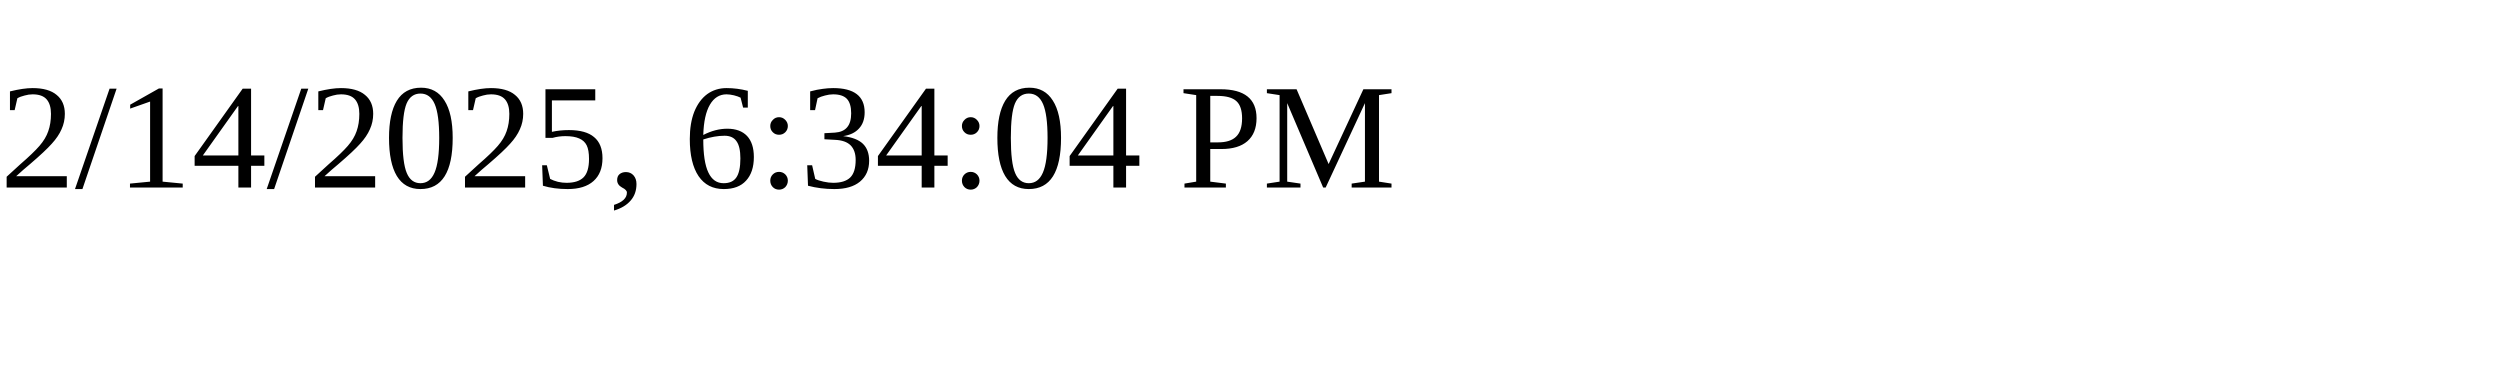
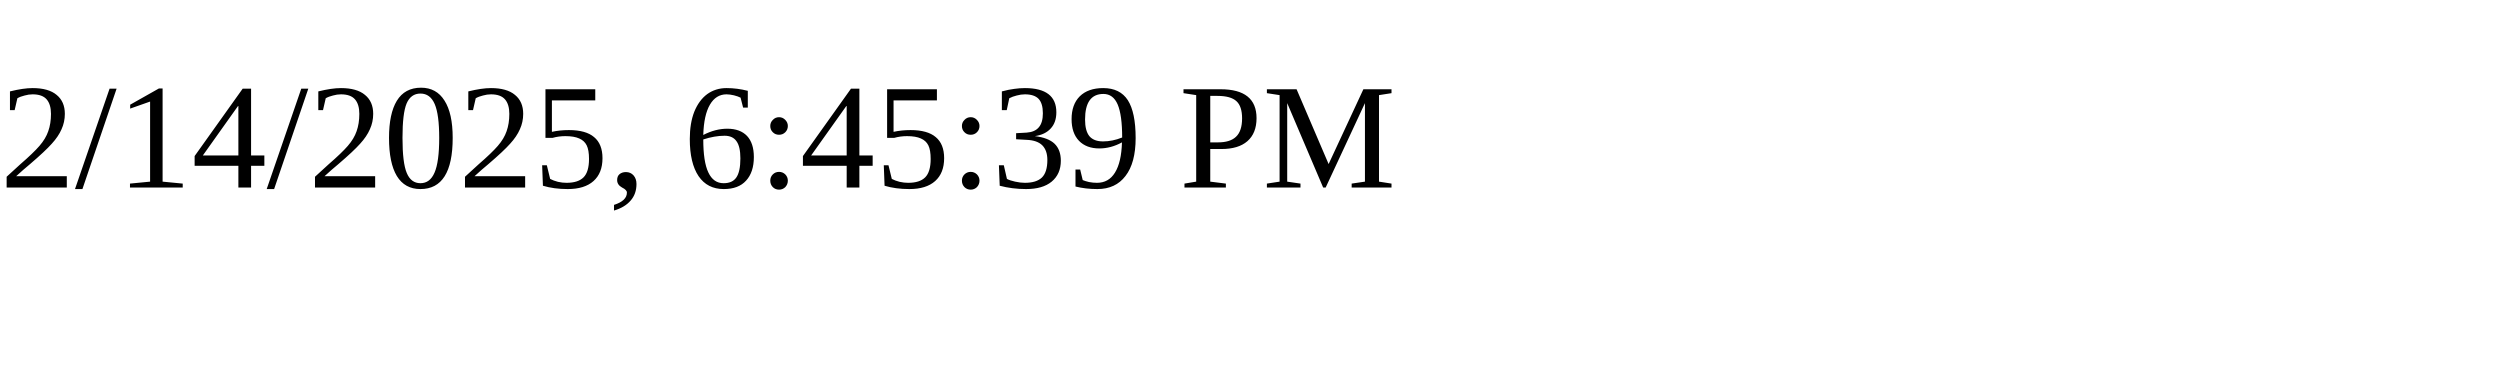
<svg xmlns="http://www.w3.org/2000/svg" height="30" width="200">
-   <text x="0" y="15">2/14/2025, 6:34:04 PM</text>
+   <text x="0" y="15">2/14/2025, 6:45:39 PM</text>
</svg>
